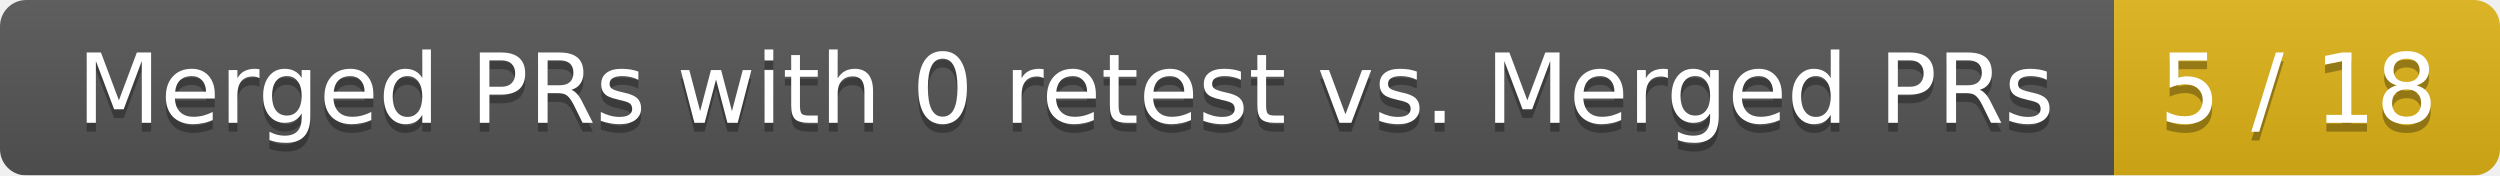
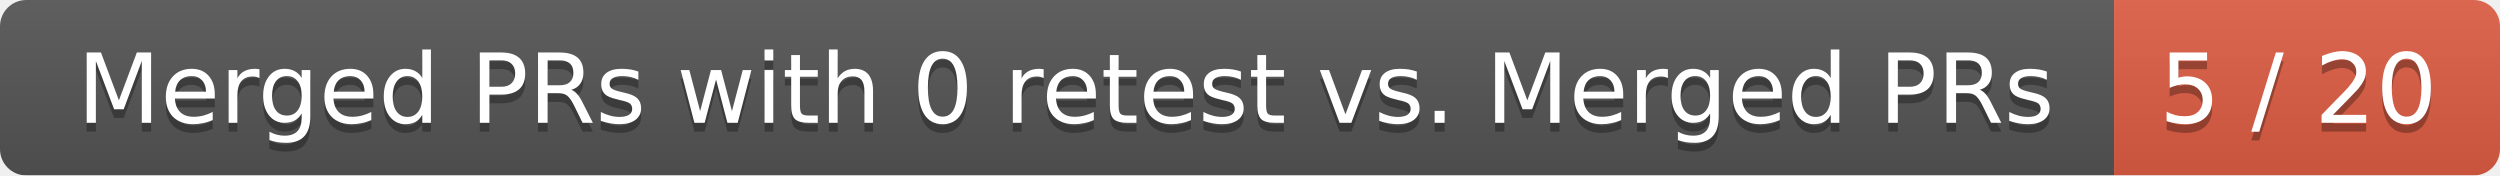
<svg xmlns="http://www.w3.org/2000/svg" width="285" height="20">
  <linearGradient id="smooth" x2="0" y2="100%">
    <stop offset="0" stop-color="#bbb" stop-opacity=".1" />
    <stop offset="1" stop-opacity=".1" />
  </linearGradient>
  <mask id="round">
    <rect width="285" height="20" rx="3" fill="#fff" />
  </mask>
  <g mask="url(#round)">
    <rect width="241" height="20" fill="#555" />
-     <rect x="241" width="44" height="20" fill="#dfb317" />
+     <rect x="241" width="44" height="20" fill="#e05d44" />
    <rect width="285" height="20" fill="url(#smooth)" />
  </g>
  <g fill="#fff" text-anchor="middle" font-family="DejaVu Sans,Verdana,Geneva,sans-serif" font-size="11">
    <text x="121.5" y="15" fill="#010101" fill-opacity=".3">Merged PRs with 0 retest vs. Merged PRs</text>
    <text x="121.5" y="14">Merged PRs with 0 retest vs. Merged PRs</text>
-     <text x="262" y="15" fill="#010101" fill-opacity=".3">5 / 18</text>
-     <text x="262" y="14">5 / 18</text>
+     <text x="262" y="15" fill="#010101" fill-opacity=".3">5 / 20</text>
+     <text x="262" y="14">5 / 20</text>
  </g>
</svg>
